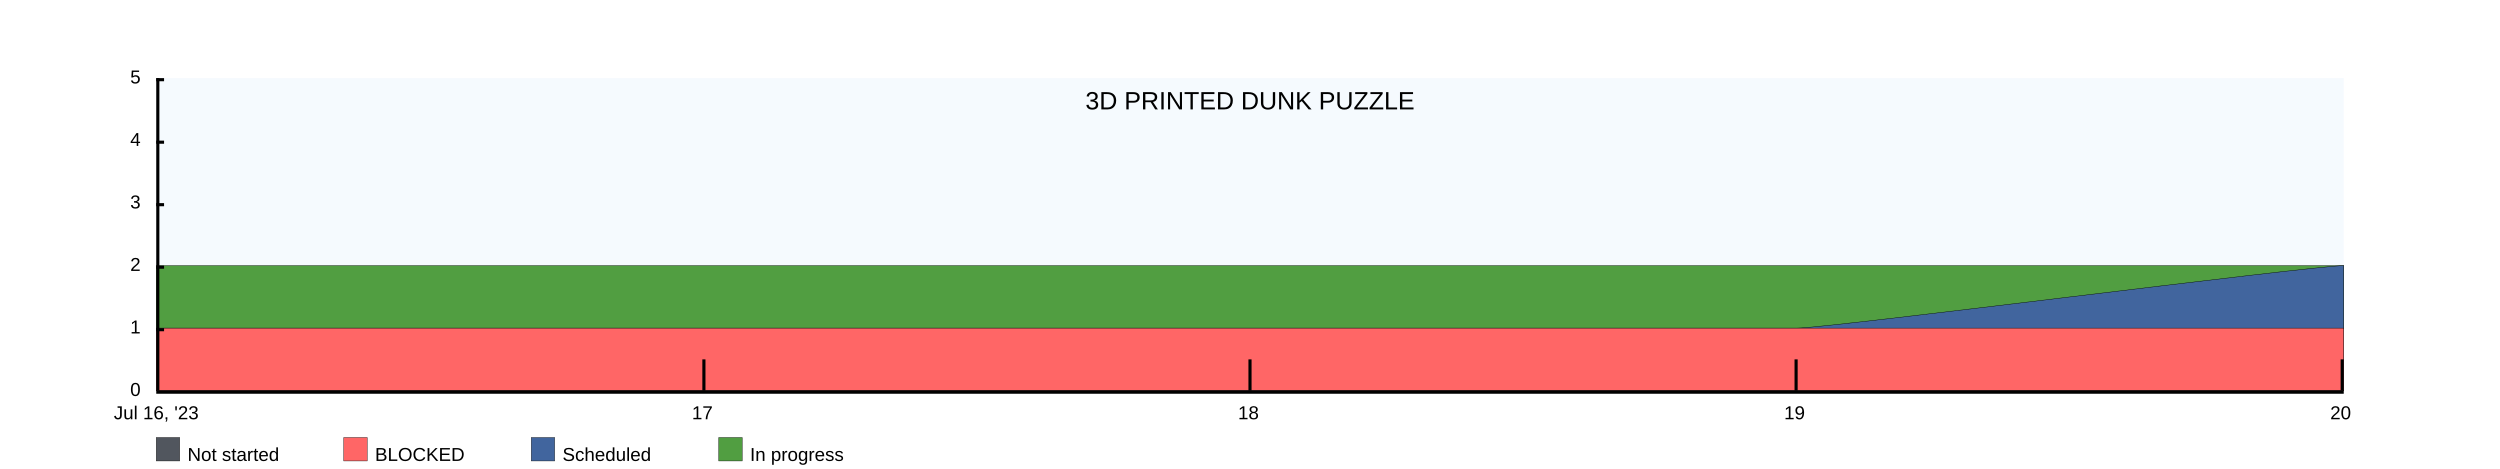
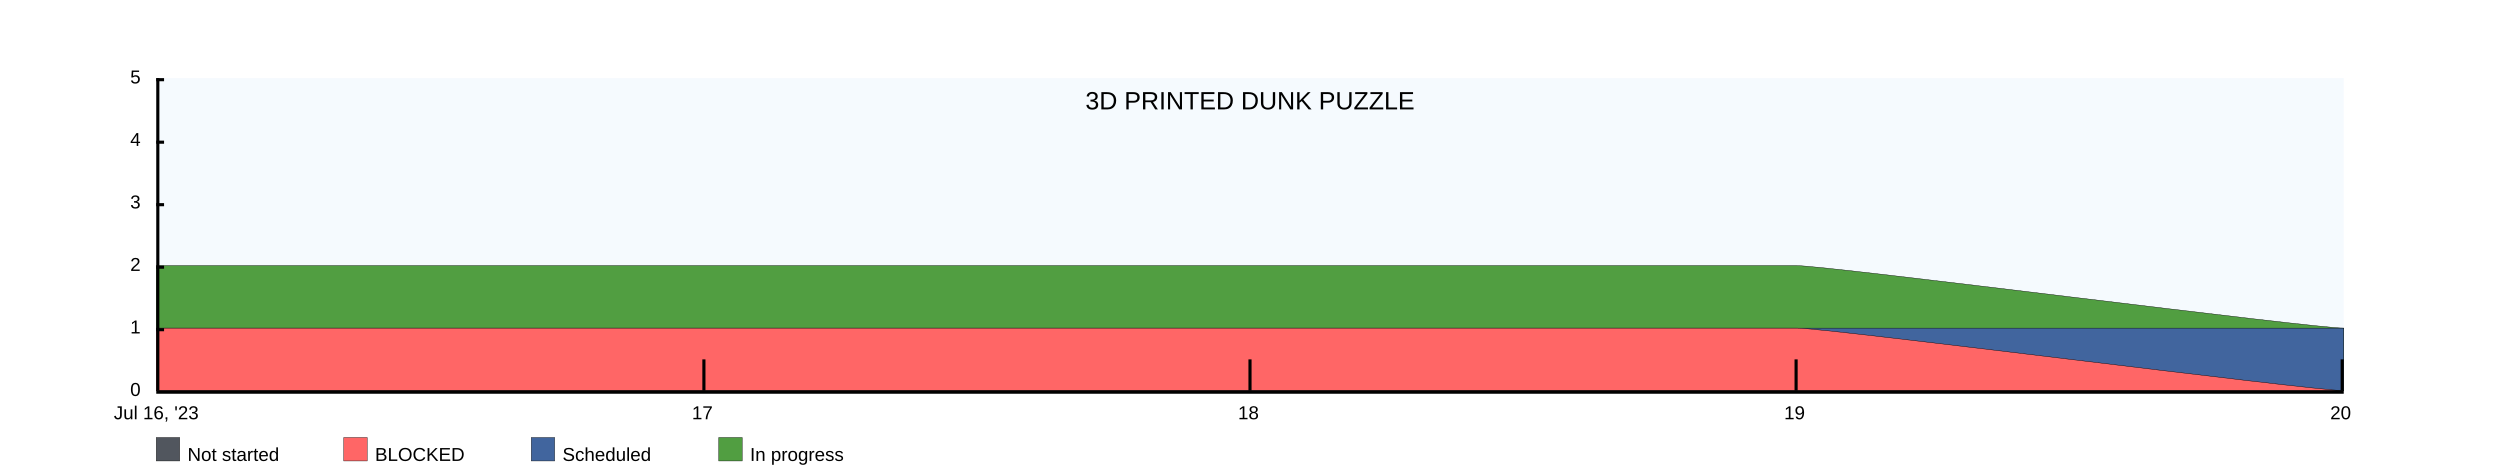
<svg xmlns="http://www.w3.org/2000/svg" width="1600" height="300">
  <rect x="100" y="50" width="1400" height="200" fill="rgba(221, 239, 250, .3)" />
  <clipPath id="theGraph">
    <rect x="100" y="50" width="1400" height="200" fill="black" />
  </clipPath>
  <rect x="100" y="280" width="15" height="15" fill="#51565E" stroke="black" stroke-width="0.25" />
  <text x="120" y="295" font-family="Arial" font-size="12" fill="black">Not started</text>
  <rect x="220" y="280" width="15" height="15" fill="#FF6666" stroke="black" stroke-width="0.25" />
  <text x="240" y="295" font-family="Arial" font-size="12" fill="black">BLOCKED</text>
  <rect x="340" y="280" width="15" height="15" fill="#41659E" stroke="black" stroke-width="0.25" />
  <text x="360" y="295" font-family="Arial" font-size="12" fill="black">Scheduled</text>
  <rect x="460" y="280" width="15" height="15" fill="#519E41" stroke="black" stroke-width="0.25" />
  <text x="480" y="295" font-family="Arial" font-size="12" fill="black">In progress</text>
-   <path d="M 100 170 M 100 170 C 100 170 450 170 450 170 C 450 170 800 170 800 170 C 800 170 1150 170 1150 170 C 1150 170 1500 170 1500 170 C 1500 170 1500 250 1500 250 C 1500 250 100 250 100 250 Z" fill="#519E41" stroke="black" stroke-width="0.25" />
-   <path d="M 100 210 M 100 210 C 100 210 450 210 450 210 C 450 210 800 210 800 210 C 800 210 1150 210 1150 210 C 1170 210 1480 170 1500 170 C 1500 170 1500 250 1500 250 C 1500 250 100 250 100 250 Z" fill="#41659E" stroke="black" stroke-width="0.25" />
-   <path d="M 100 210 M 100 210 C 100 210 450 210 450 210 C 450 210 800 210 800 210 C 800 210 1150 210 1150 210 C 1150 210 1500 210 1500 210 C 1500 210 1500 250 1500 250 C 1500 250 100 250 100 250 Z" fill="#FF6666" stroke="black" stroke-width="0.25" />
+   <path d="M 100 170 M 100 170 C 100 170 450 170 450 170 C 450 170 800 170 800 170 C 800 170 1150 170 1150 170 C 1170 170 1480 210 1500 210 C 1500 210 1500 250 1500 250 C 1500 250 100 250 100 250 Z" fill="#519E41" stroke="black" stroke-width="0.25" />
+   <path d="M 100 210 M 100 210 C 100 210 450 210 450 210 C 450 210 800 210 800 210 C 800 210 1150 210 1150 210 C 1150 210 1500 210 1500 210 C 1500 210 1500 250 1500 250 C 1500 250 100 250 100 250 Z" fill="#41659E" stroke="black" stroke-width="0.25" />
+   <path d="M 100 210 M 100 210 C 100 210 450 210 450 210 C 450 210 800 210 800 210 C 800 210 1150 210 1150 210 C 1170 210 1480 250 1500 250 C 1500 250 1500 250 1500 250 C 1500 250 100 250 100 250 Z" fill="#FF6666" stroke="black" stroke-width="0.25" />
  <path d="M 100 250 M 100 250 C 100 250 450 250 450 250 C 450 250 800 250 800 250 C 800 250 1150 250 1150 250 C 1150 250 1500 250 1500 250 C 1500 250 1500 250 1500 250 C 1500 250 100 250 100 250 Z" fill="#51565E" stroke="black" stroke-width="0.25" />
  <text x="800" y="70" font-family="Arial" font-size="16" fill="black" text-anchor="middle" alignment-baseline="middle">3D PRINTED DUNK PUZZLE</text>
  <rect x="100" y="250" width="1400" height="2" fill="black" />
  <rect x="100" y="50" width="5" height="2" fill="black" />
  <rect x="100" y="90" width="5" height="2" fill="black" />
  <rect x="100" y="130" width="5" height="2" fill="black" />
  <rect x="100" y="170" width="5" height="2" fill="black" />
  <rect x="100" y="210" width="5" height="2" fill="black" />
  <text x="90" y="50" font-family="Arial" font-size="12" fill="black" text-anchor="end" dominant-baseline="middle">5</text>
  <text x="90" y="90" font-family="Arial" font-size="12" fill="black" text-anchor="end" dominant-baseline="middle">4</text>
  <text x="90" y="130" font-family="Arial" font-size="12" fill="black" text-anchor="end" dominant-baseline="middle">3</text>
  <text x="90" y="170" font-family="Arial" font-size="12" fill="black" text-anchor="end" dominant-baseline="middle">2</text>
  <text x="90" y="210" font-family="Arial" font-size="12" fill="black" text-anchor="end" dominant-baseline="middle">1</text>
  <text x="90" y="250" font-family="Arial" font-size="12" fill="black" text-anchor="end" dominant-baseline="middle">0</text>
  <text x="100" y="260" font-family="Arial" fill="black" text-anchor="middle" dominant-baseline="hanging">Jul 16, '23</text>
  <text x="449.5" y="260" font-family="Arial" fill="black" text-anchor="middle" dominant-baseline="hanging">17</text>
  <text x="799" y="260" font-family="Arial" fill="black" text-anchor="middle" dominant-baseline="hanging">18</text>
  <text x="1148.5" y="260" font-family="Arial" fill="black" text-anchor="middle" dominant-baseline="hanging">19</text>
  <text x="1498" y="260" font-family="Arial" fill="black" text-anchor="middle" dominant-baseline="hanging">20</text>
  <rect x="100" y="50" width="2" height="200" fill="black" />
  <rect x="449.5" y="230" width="2" height="20" fill="black" />
  <rect x="799" y="230" width="2" height="20" fill="black" />
  <rect x="1148.5" y="230" width="2" height="20" fill="black" />
  <rect x="1498" y="230" width="2" height="20" fill="black" />
</svg>
